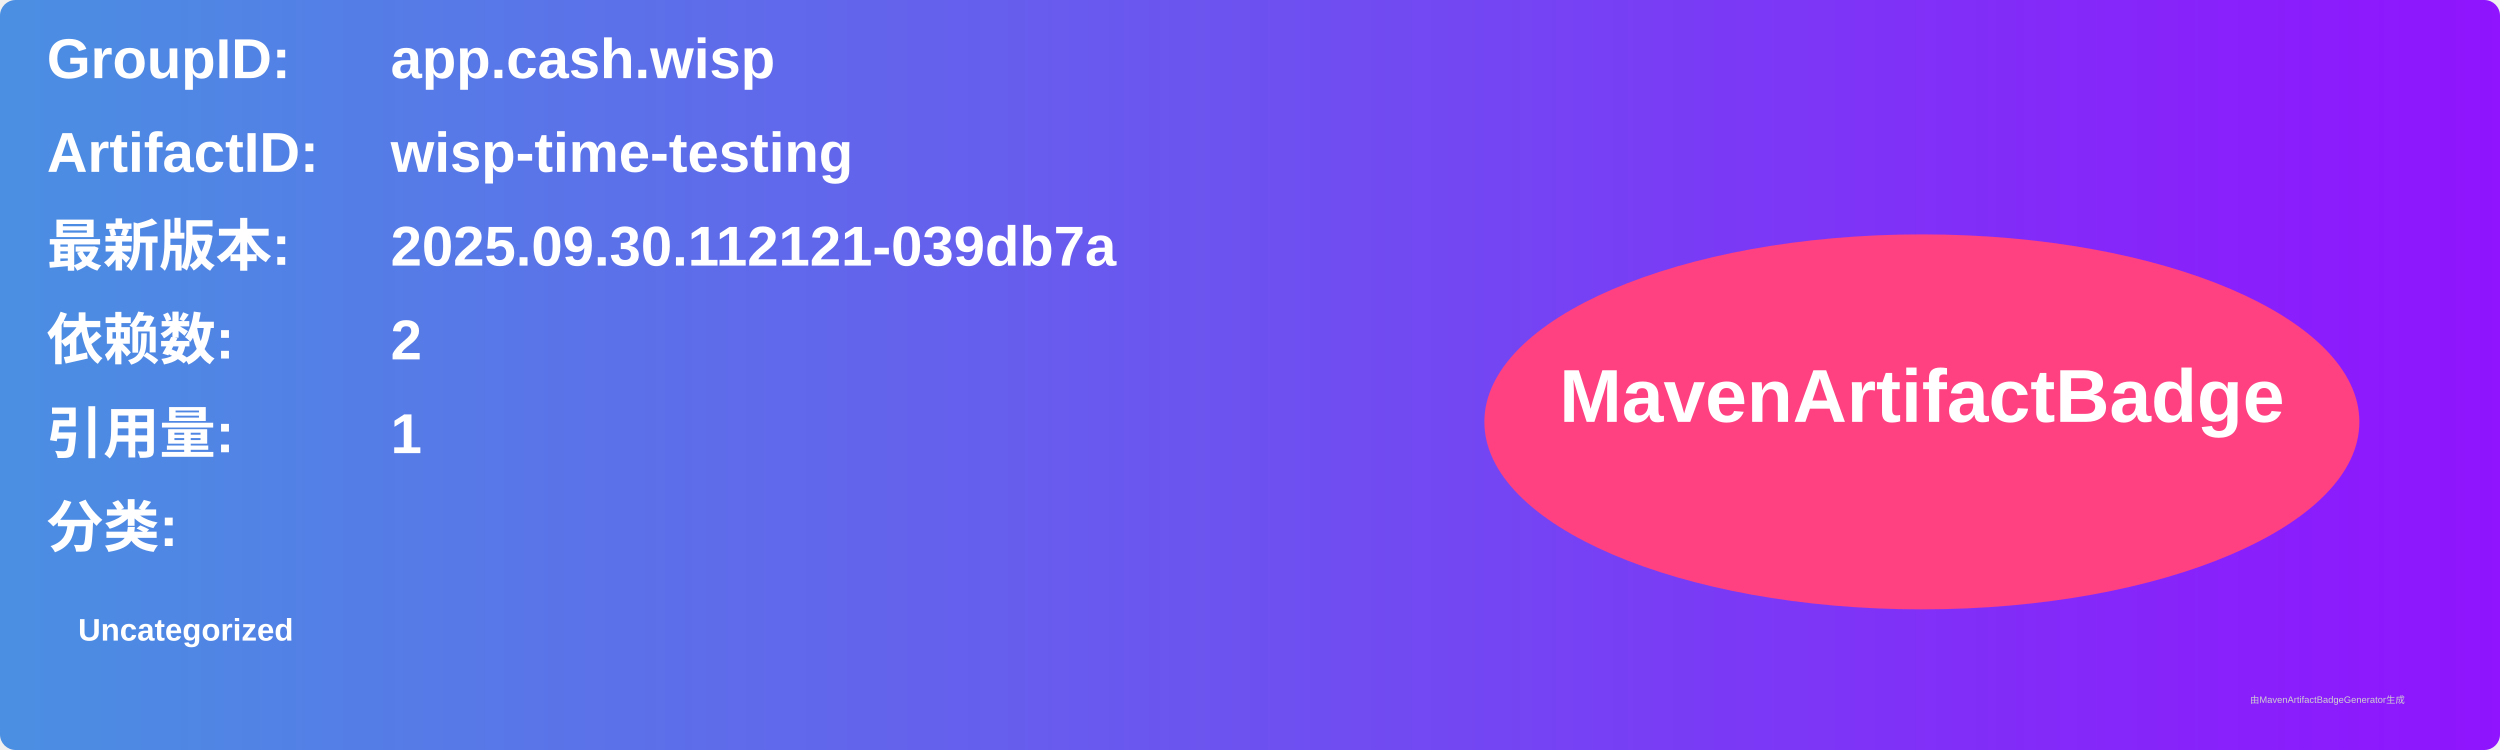
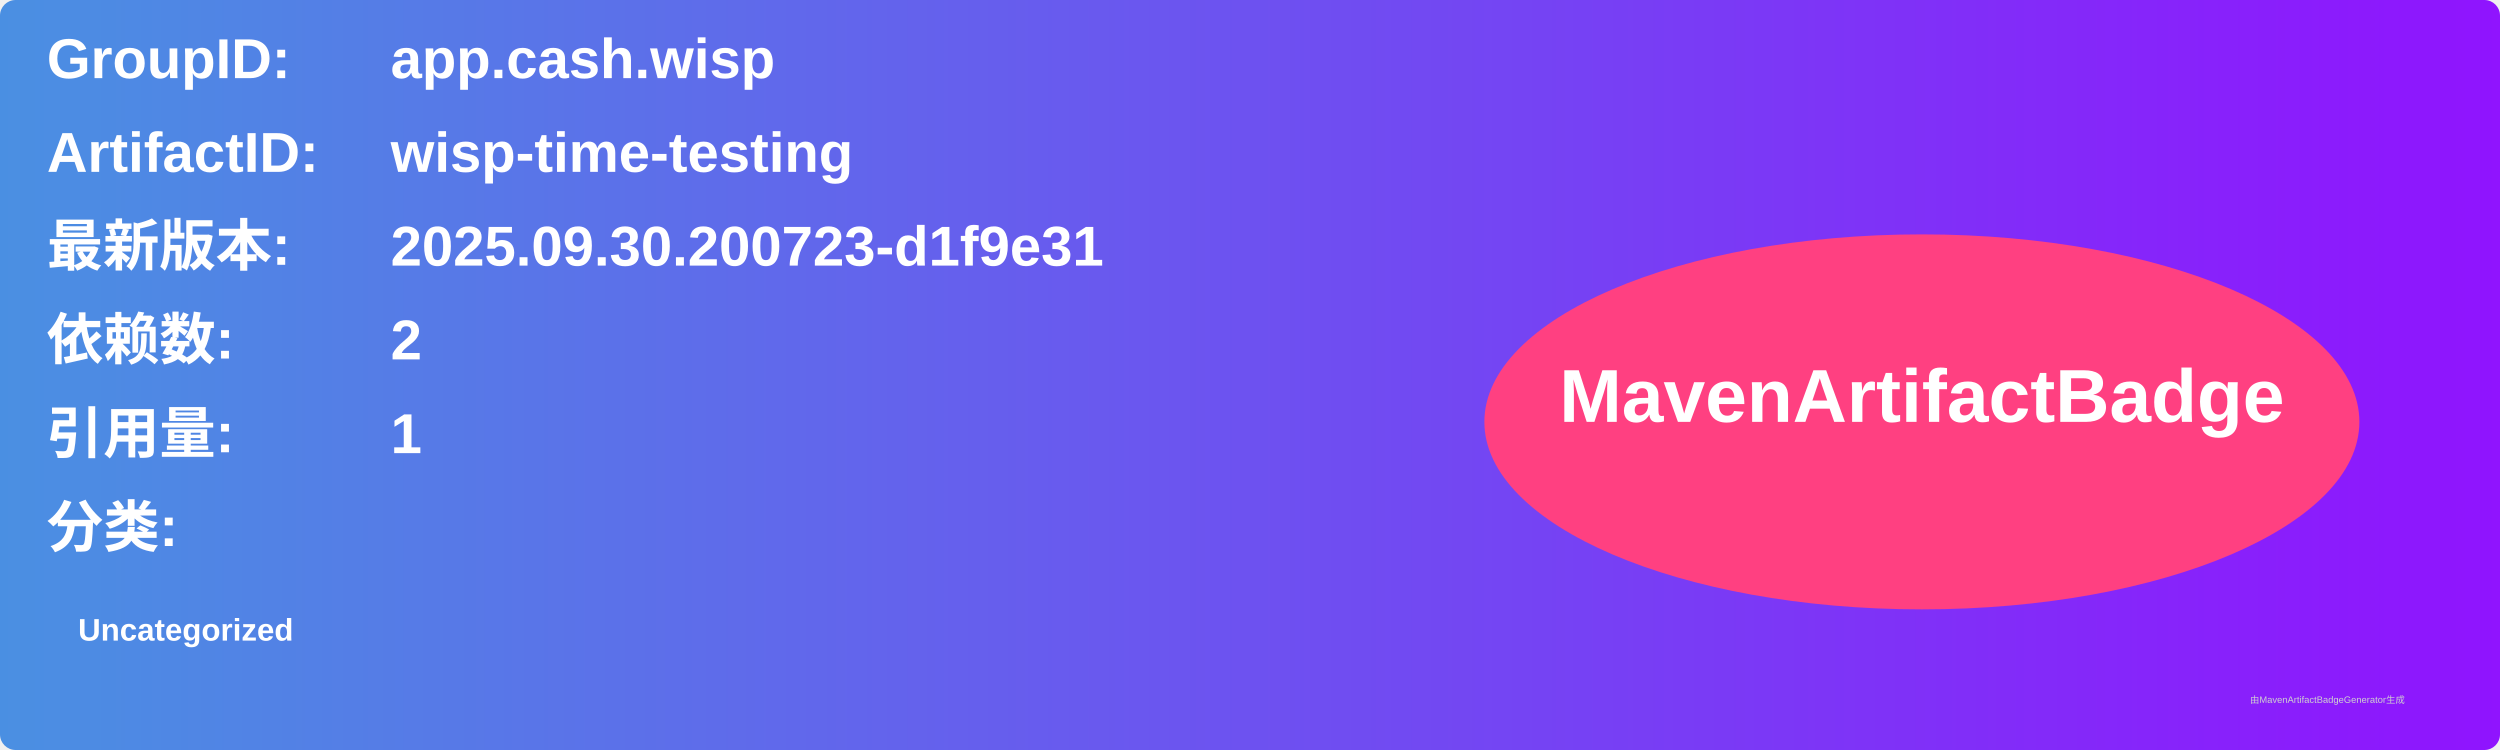
<svg xmlns="http://www.w3.org/2000/svg" width="800" height="240" viewBox="0 0 800 240">
  <linearGradient id="grad" x1="0%" y1="0%" x2="100%" y2="0%">
    <stop offset="0%" stop-color="#4a90e2" />
    <stop offset="100%" stop-color="#9013fe" />
  </linearGradient>
  <rect width="100%" height="100%" rx="5" ry="5" fill="url(#grad)" />
  <g transform="translate(15, 15)">
    <text x="0" y="10" font-family="Arial" font-size="18" fill="white" font-weight="bold" width="260">GroupID:</text>
    <text x="110" y="10" font-family="Arial" font-size="18" fill="white" font-weight="bold" width="460">app.cash.wisp</text>
    <text x="0" y="40" font-family="Arial" font-size="18" fill="white" font-weight="bold" width="260">ArtifactID:</text>
    <text x="110" y="40" font-family="Arial" font-size="18" fill="white" font-weight="bold" width="460">wisp-time-testing</text>
    <text x="0" y="70" font-family="Arial" font-size="18" fill="white" font-weight="bold">最新版本:</text>
    <text x="110" y="70" font-family="Arial" font-size="18" fill="white" font-weight="bold">
-       <tspan font-weight="bold">2025.09.30.112121-039db7a</tspan>
+       <tspan font-weight="bold">2025.09.30.200723-d1f9e31</tspan>
    </text>
    <text x="0" y="100" font-family="Arial" font-size="18" fill="white" font-weight="bold">依赖数: </text>
    <text x="110" y="100" font-family="Arial" font-size="18" fill="white">
      <tspan font-weight="bold">2</tspan>
    </text>
    <text x="0" y="130" font-family="Arial" font-size="18" fill="white" font-weight="bold">引用量: </text>
    <text x="110" y="130" font-family="Arial" font-size="18" fill="white">
      <tspan font-weight="bold">1</tspan>
    </text>
    <text x="0" y="160" font-family="Arial" font-size="18" fill="white" font-weight="bold">分类:</text>
    <text x="10" y="190" font-family="Arial" font-size="10" fill="white">
      <tspan font-weight="bold">Uncategorized</tspan>
    </text>
    <ellipse cx="600" cy="120" rx="140" ry="60" fill="#ff4081" />
    <text x="600" y="120" text-anchor="middle" font-family="Arial" font-size="24" fill="white" font-weight="bold">MavenArtifactBadge</text>
  </g>
  <text x="720" y="225" font-family="Arial" font-size="3" fill="#d0d0d0">由MavenArtifactBadgeGenerator生成</text>
</svg>
